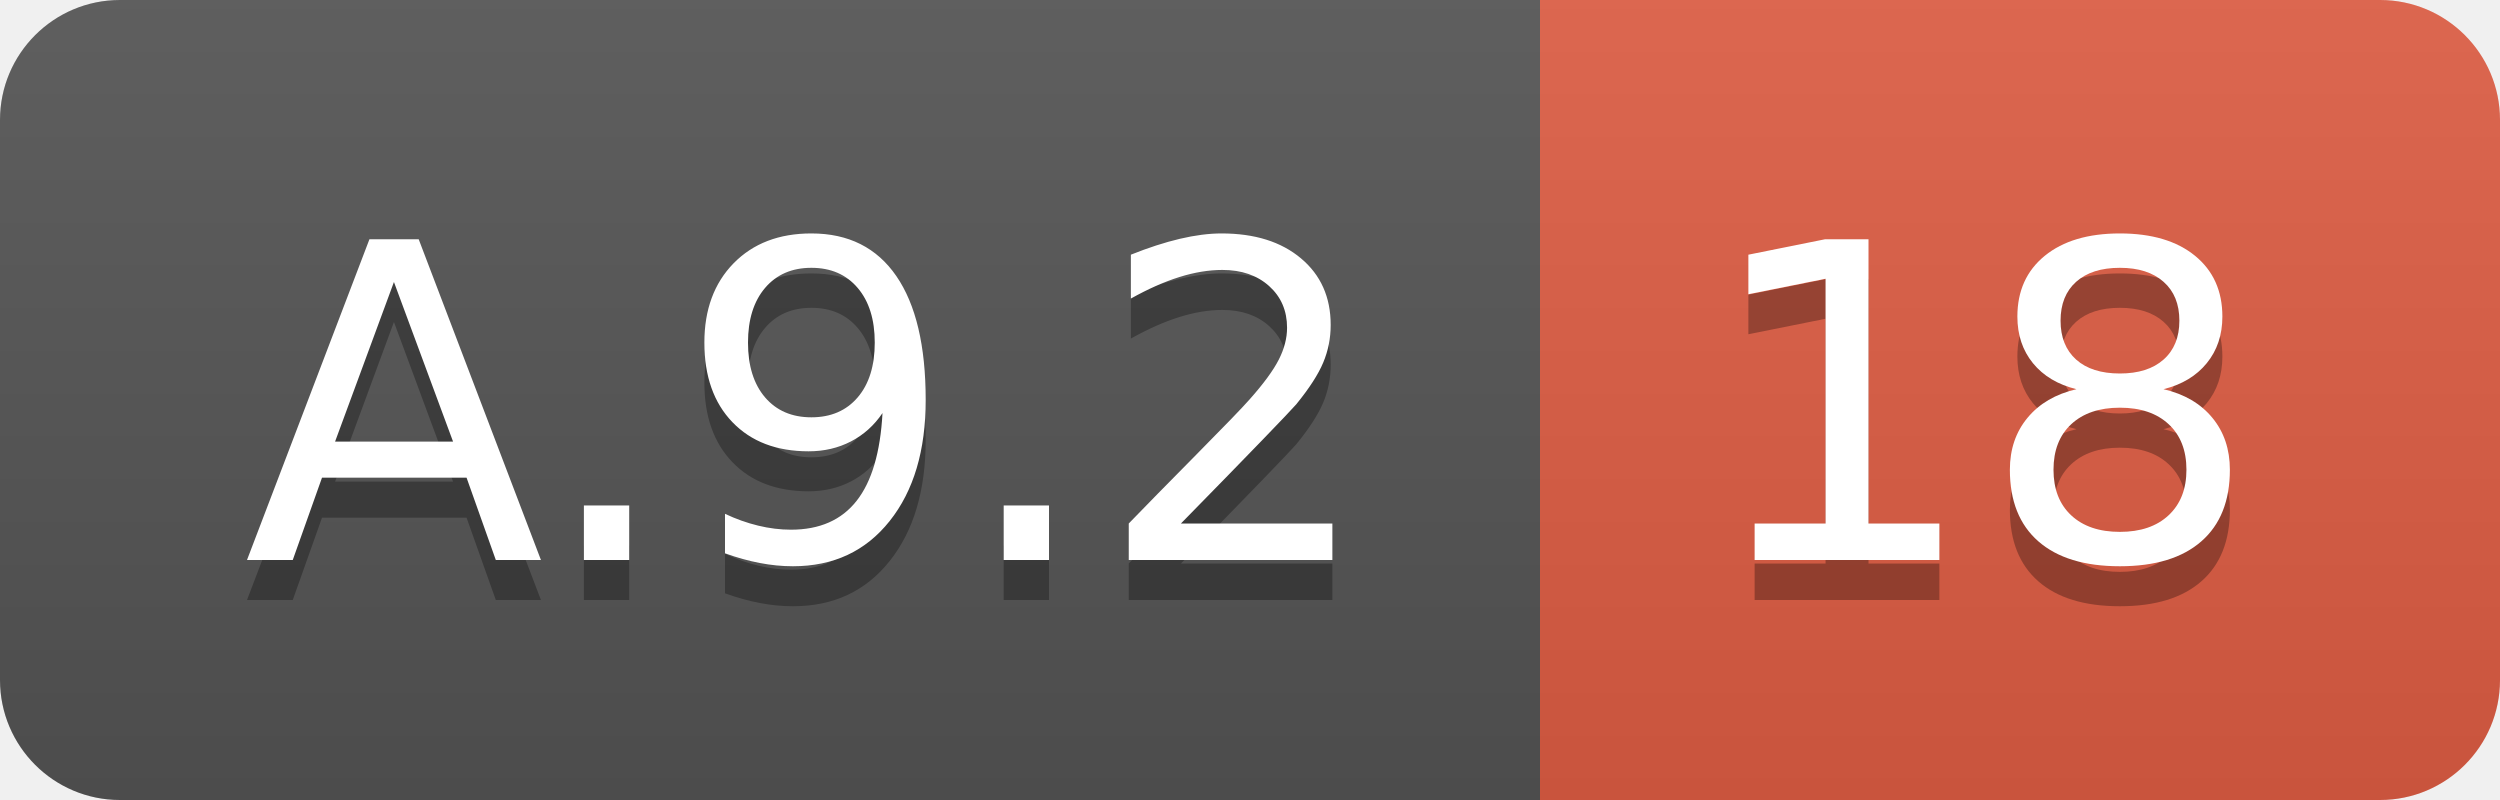
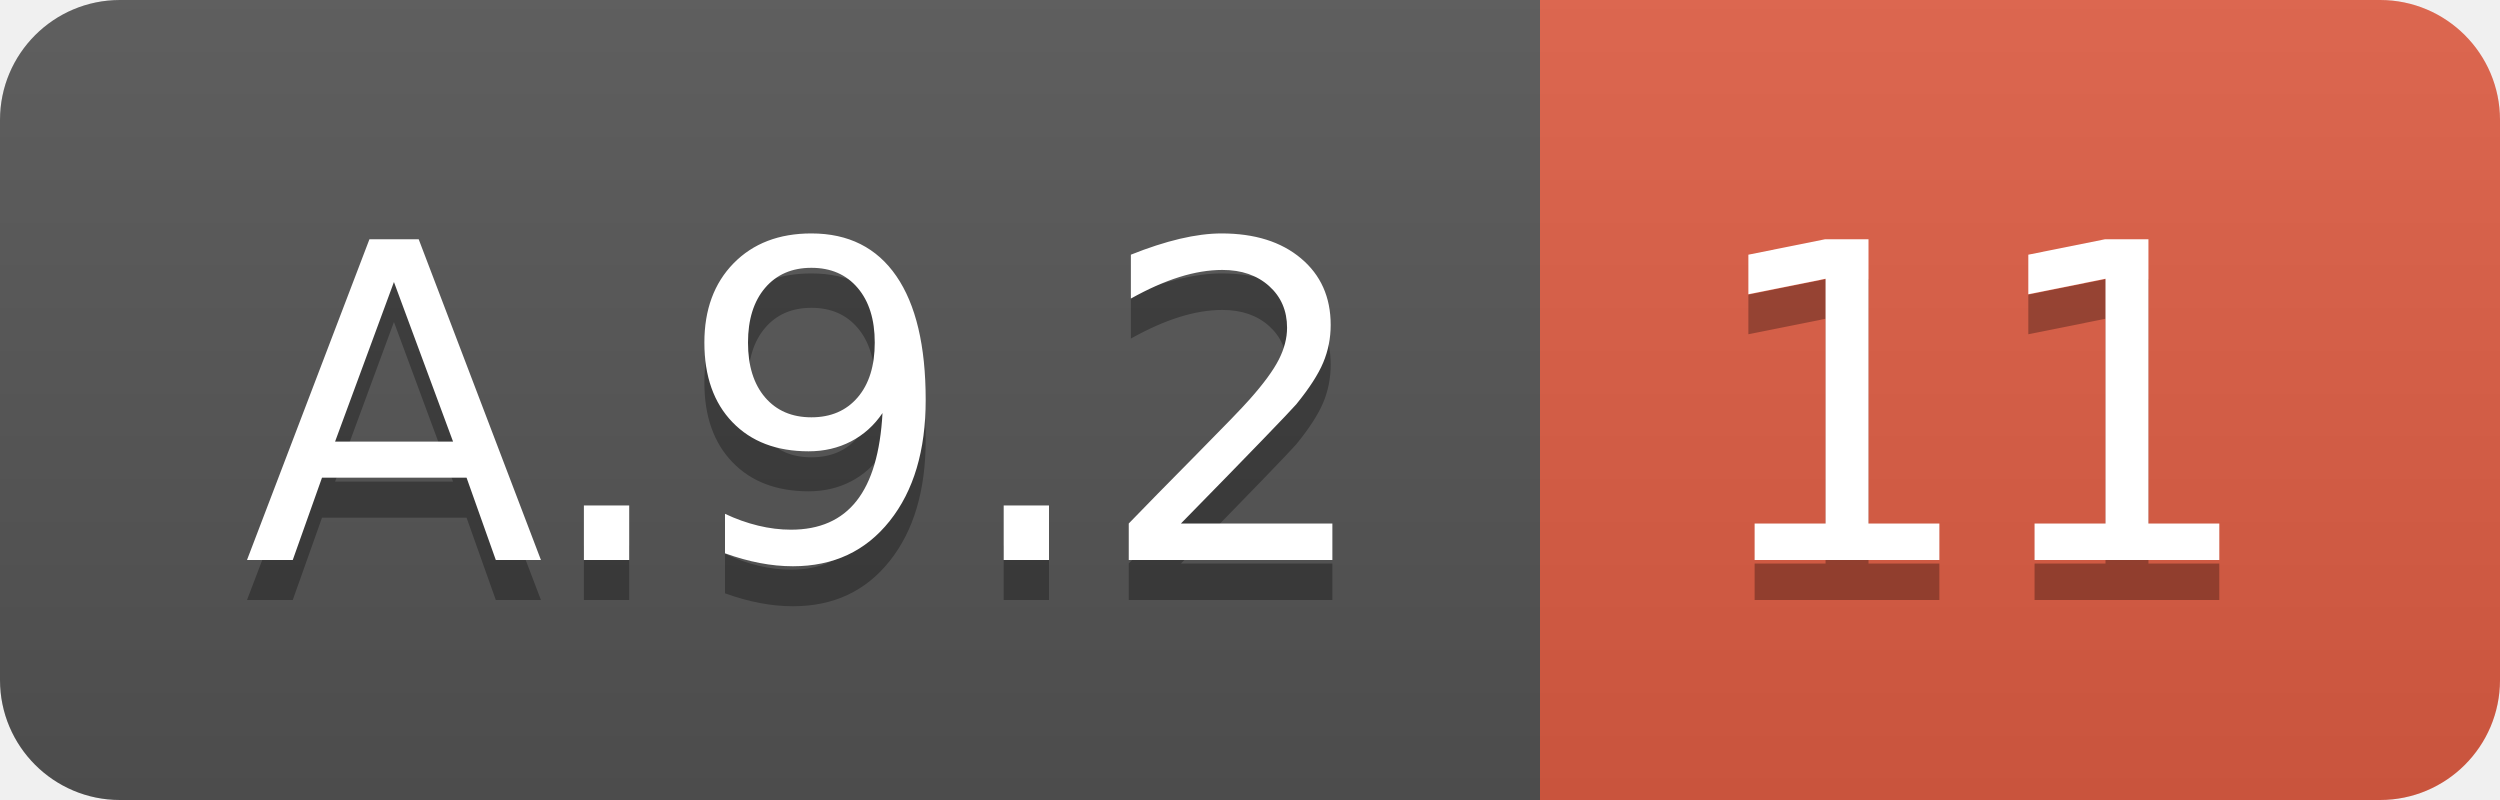
<svg xmlns="http://www.w3.org/2000/svg" width="62.5" height="20">
  <linearGradient id="smooth" x2="0" y2="100%">
    <stop offset="0" stop-color="#bbb" stop-opacity=".1" />
    <stop offset="1" stop-opacity=".1" />
  </linearGradient>
  <clipPath id="round">
    <rect width="62.5" height="20" rx="3" fill="#fff" />
  </clipPath>
  <g clip-path="url(#round)">
    <rect width="38.5" height="20" fill="#555" />
    <rect x="38.5" width="24.0" height="20" fill="#e05d44" />
    <rect width="62.5" height="20" fill="url(#smooth)" />
  </g>
  <g fill="#fff" text-anchor="middle" font-family="DejaVu Sans,Verdana,Geneva,sans-serif" font-size="110">
    <text x="202.5" y="150" fill="#010101" fill-opacity=".3" transform="scale(0.1)" textLength="285.0" lengthAdjust="spacing">A.9.2</text>
    <text x="202.5" y="140" transform="scale(0.1)" textLength="285.0" lengthAdjust="spacing">A.9.2</text>
-     <text x="495.0" y="150" fill="#010101" fill-opacity=".3" transform="scale(0.1)" textLength="140.0" lengthAdjust="spacing">18</text>
-     <text x="495.0" y="140" transform="scale(0.1)" textLength="140.0" lengthAdjust="spacing">18</text>
+     <text x="495.0" y="150" fill="#010101" fill-opacity=".3" transform="scale(0.1)" textLength="140.0" lengthAdjust="spacing">11</text>
+     <text x="495.0" y="140" transform="scale(0.1)" textLength="140.0" lengthAdjust="spacing">11</text>
  </g>
</svg>
